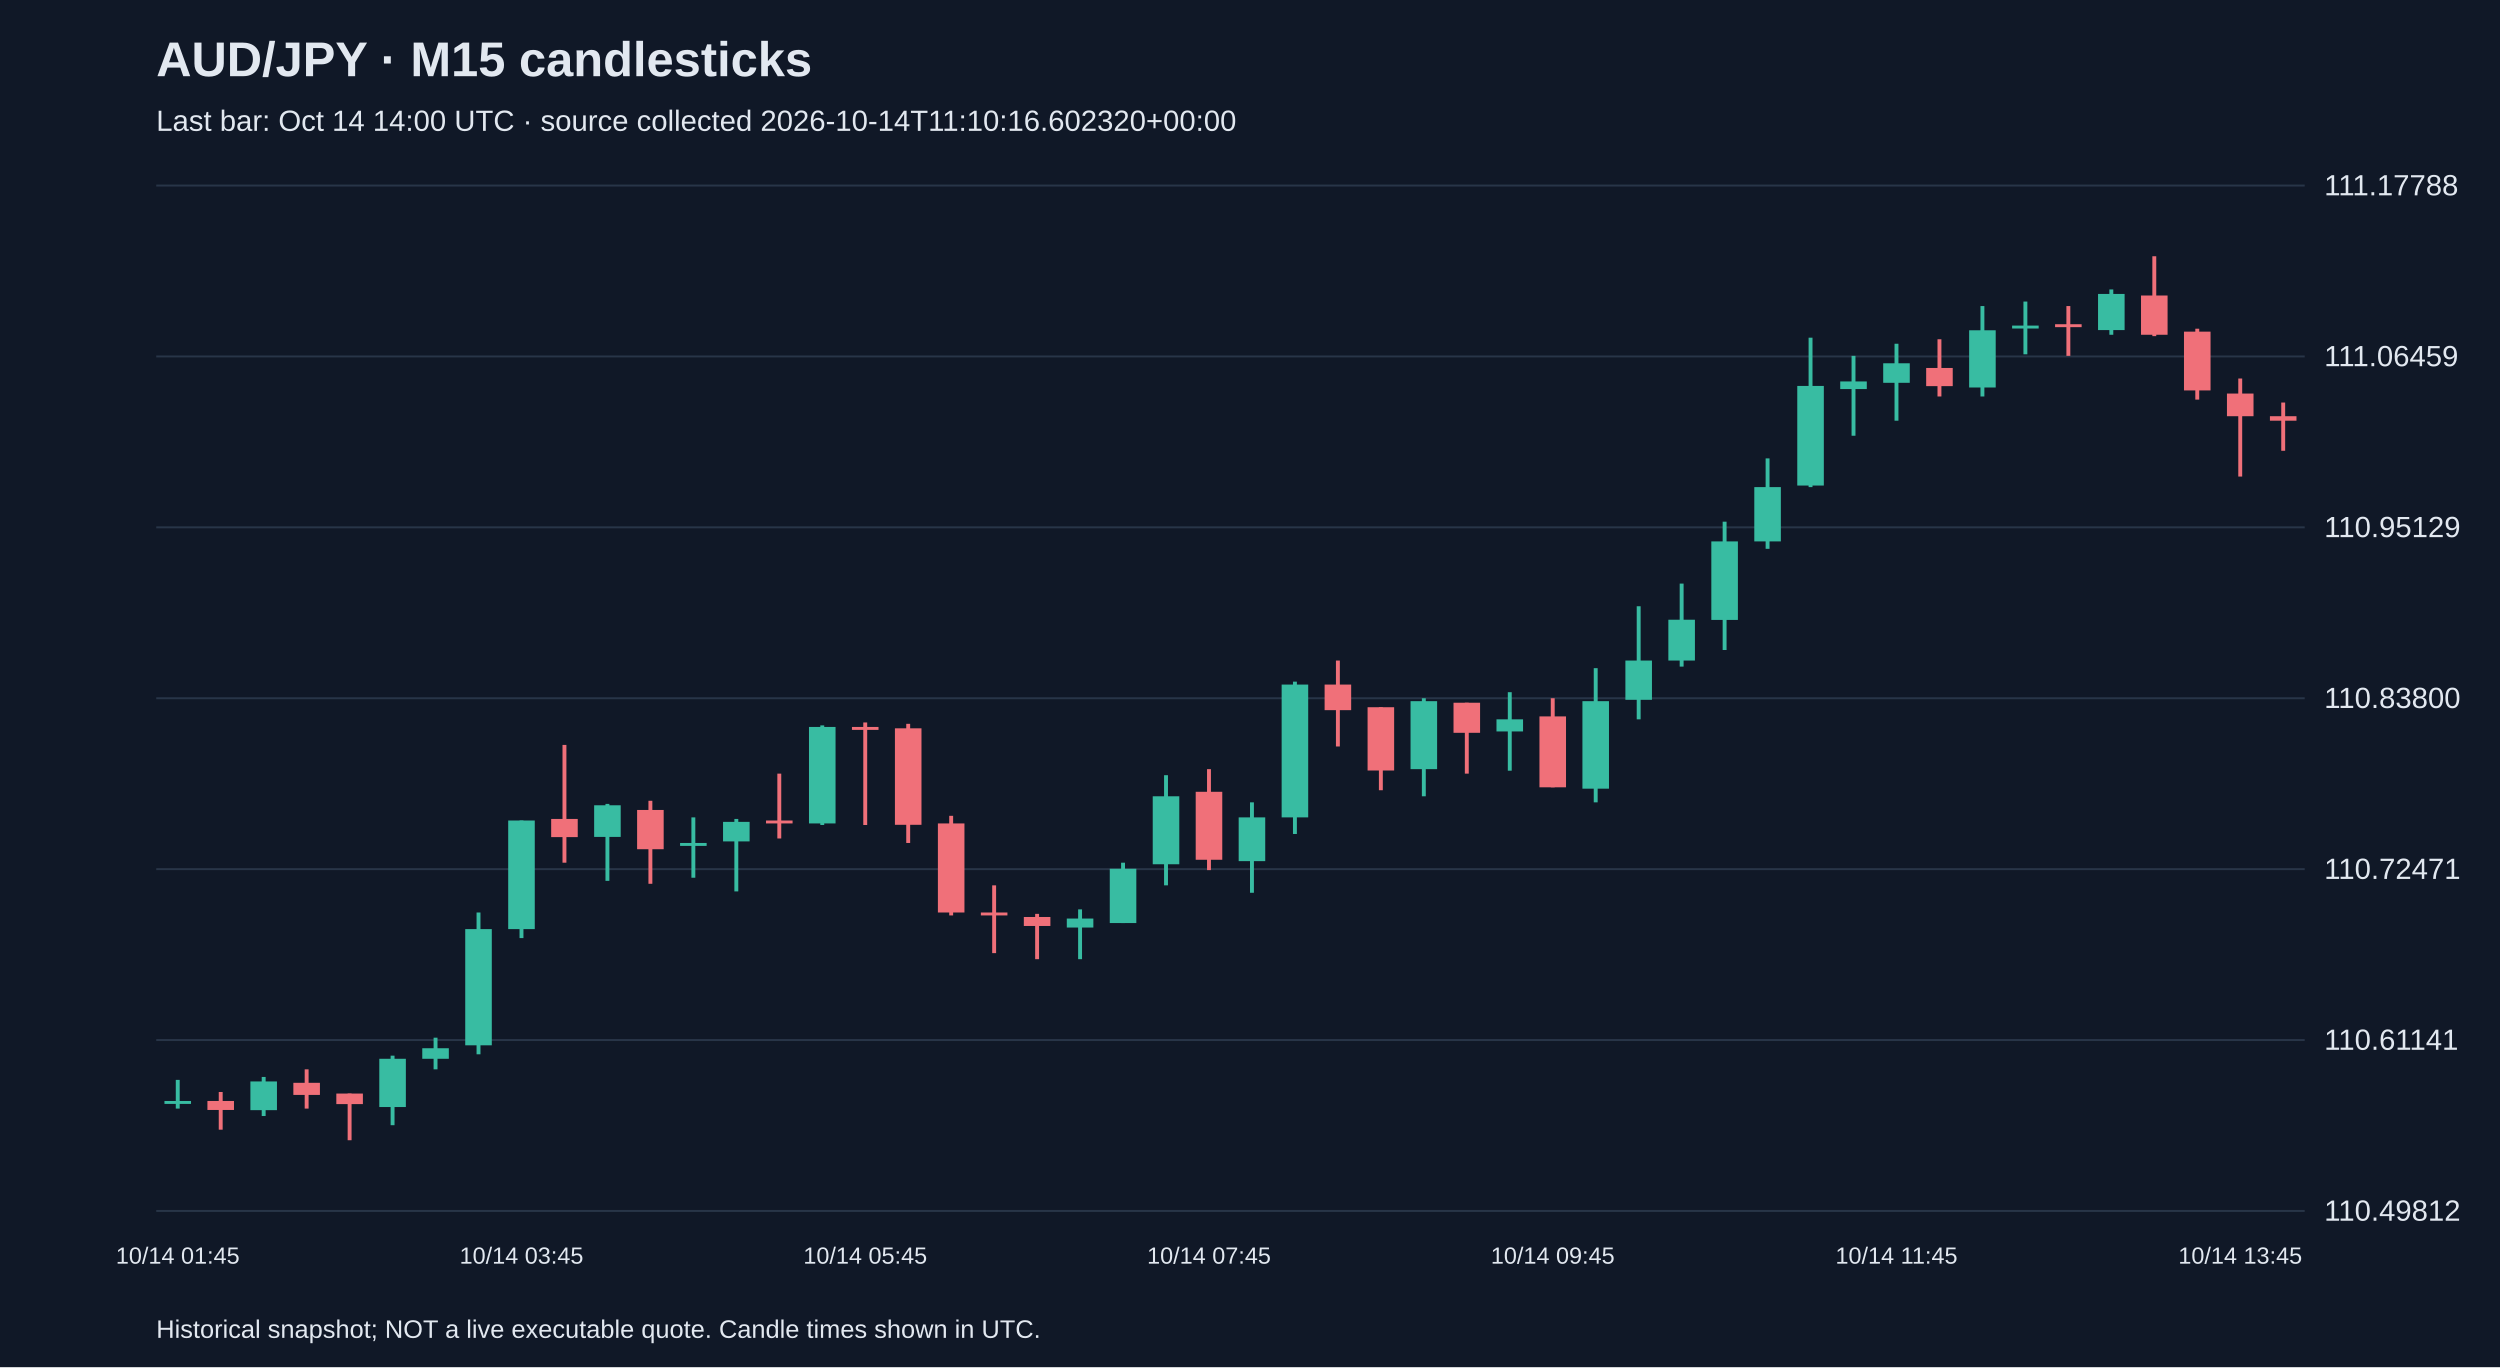
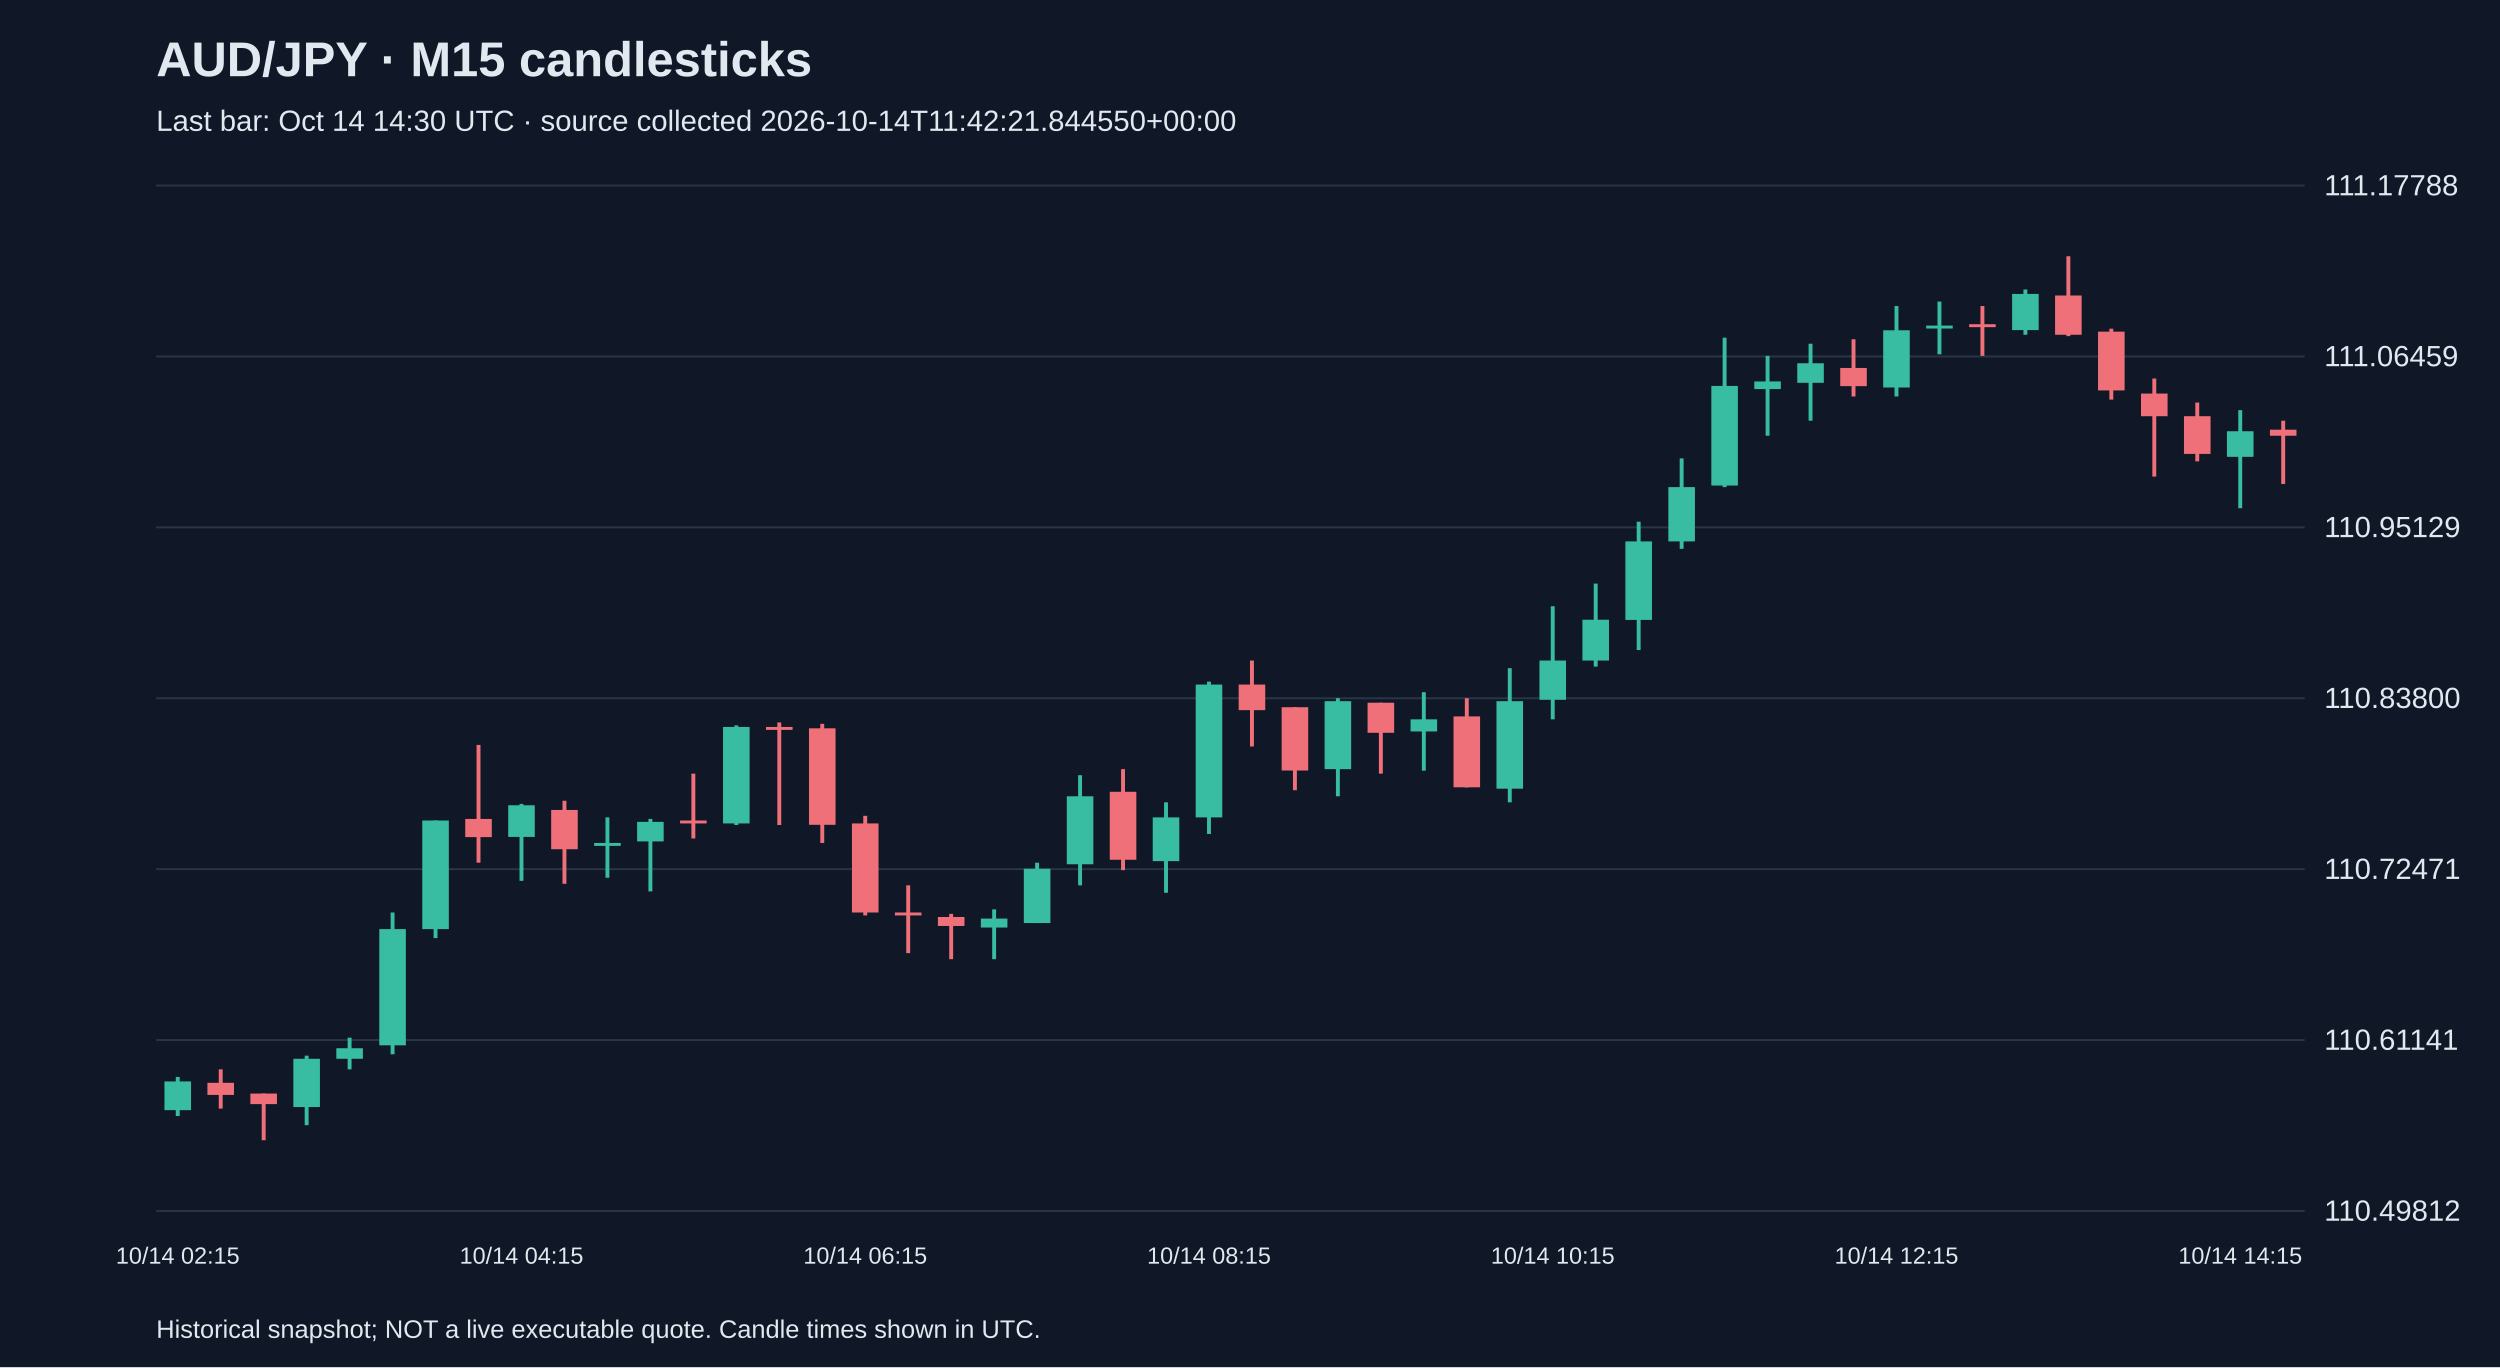
<svg xmlns="http://www.w3.org/2000/svg" viewBox="0 0 1280 700">
  <rect width="100%" height="100%" fill="#101827" />
  <style>text{font-family:Arial,sans-serif;fill:#e2e8f0}</style>
  <text x="80" y="39" font-size="25" font-weight="bold">AUD/JPY · M15 candlesticks</text>
-   <text x="80" y="67" font-size="15" fill="#a6b1c5">Last bar: Oct 14 14:00 UTC · source collected 2026-10-14T11:10:16.602320+00:00</text>
+   <text x="80" y="67" font-size="15" fill="#a6b1c5">Last bar: Oct 14 14:30 UTC · source collected 2026-10-14T11:42:21.844550+00:00</text>
  <line x1="80" y1="620.0" x2="1180" y2="620.0" stroke="#283548" />
  <text x="1190" y="625.0" font-size="15">110.49812</text>
  <line x1="80" y1="532.5" x2="1180" y2="532.5" stroke="#283548" />
  <text x="1190" y="537.5" font-size="15">110.61141</text>
  <line x1="80" y1="445.0" x2="1180" y2="445.0" stroke="#283548" />
  <text x="1190" y="450.0" font-size="15">110.72471</text>
  <line x1="80" y1="357.5" x2="1180" y2="357.5" stroke="#283548" />
  <text x="1190" y="362.5" font-size="15">110.83800</text>
  <line x1="80" y1="270.0" x2="1180" y2="270.0" stroke="#283548" />
  <text x="1190" y="275.0" font-size="15">110.95129</text>
  <line x1="80" y1="182.5" x2="1180" y2="182.5" stroke="#283548" />
  <text x="1190" y="187.5" font-size="15">111.06459</text>
  <line x1="80" y1="95.0" x2="1180" y2="95.0" stroke="#283548" />
  <text x="1190" y="100.0" font-size="15">111.17788</text>
-   <line x1="91.0" y1="552.9" x2="91.0" y2="567.6" stroke="#38bca2" stroke-width="2" />
-   <rect x="84.2" y="563.7" width="13.6" height="1.5" fill="#38bca2" />
-   <text x="91.0" y="647" text-anchor="middle" font-size="12">10/14 01:45</text>
-   <line x1="113.0" y1="559.1" x2="113.0" y2="578.4" stroke="#f07079" stroke-width="2" />
-   <rect x="106.2" y="563.7" width="13.6" height="4.6" fill="#f07079" />
-   <line x1="135.0" y1="551.4" x2="135.0" y2="571.4" stroke="#38bca2" stroke-width="2" />
-   <rect x="128.2" y="553.7" width="13.6" height="14.7" fill="#38bca2" />
-   <line x1="157.0" y1="547.5" x2="157.0" y2="567.6" stroke="#f07079" stroke-width="2" />
-   <rect x="150.2" y="554.4" width="13.6" height="6.2" fill="#f07079" />
-   <line x1="179.0" y1="559.9" x2="179.0" y2="583.8" stroke="#f07079" stroke-width="2" />
-   <rect x="172.2" y="559.9" width="13.6" height="5.4" fill="#f07079" />
-   <line x1="201.0" y1="540.5" x2="201.0" y2="576.1" stroke="#38bca2" stroke-width="2" />
-   <rect x="194.2" y="542.1" width="13.6" height="24.7" fill="#38bca2" />
-   <line x1="223.0" y1="531.3" x2="223.0" y2="547.5" stroke="#38bca2" stroke-width="2" />
-   <rect x="216.2" y="536.7" width="13.6" height="5.4" fill="#38bca2" />
-   <line x1="245.0" y1="467.2" x2="245.0" y2="539.8" stroke="#38bca2" stroke-width="2" />
-   <rect x="238.2" y="475.7" width="13.6" height="59.5" fill="#38bca2" />
-   <line x1="267.0" y1="420.1" x2="267.0" y2="480.3" stroke="#38bca2" stroke-width="2" />
-   <rect x="260.2" y="420.1" width="13.6" height="55.6" fill="#38bca2" />
-   <text x="267.0" y="647" text-anchor="middle" font-size="12">10/14 03:45</text>
-   <line x1="289.0" y1="381.4" x2="289.0" y2="441.7" stroke="#f07079" stroke-width="2" />
-   <rect x="282.2" y="419.3" width="13.6" height="9.3" fill="#f07079" />
-   <line x1="311.0" y1="411.6" x2="311.0" y2="451.0" stroke="#38bca2" stroke-width="2" />
-   <rect x="304.2" y="412.3" width="13.6" height="16.2" fill="#38bca2" />
-   <line x1="333.0" y1="410.0" x2="333.0" y2="452.5" stroke="#f07079" stroke-width="2" />
-   <rect x="326.2" y="414.7" width="13.6" height="20.1" fill="#f07079" />
-   <line x1="355.0" y1="418.5" x2="355.0" y2="449.4" stroke="#38bca2" stroke-width="2" />
-   <rect x="348.2" y="431.6" width="13.6" height="1.5" fill="#38bca2" />
-   <line x1="377.0" y1="419.3" x2="377.0" y2="456.4" stroke="#38bca2" stroke-width="2" />
-   <rect x="370.2" y="420.8" width="13.6" height="10.0" fill="#38bca2" />
-   <line x1="399.0" y1="396.1" x2="399.0" y2="429.3" stroke="#f07079" stroke-width="2" />
-   <rect x="392.2" y="420.1" width="13.6" height="1.5" fill="#f07079" />
-   <line x1="421.0" y1="371.4" x2="421.0" y2="422.4" stroke="#38bca2" stroke-width="2" />
-   <rect x="414.2" y="372.2" width="13.6" height="49.4" fill="#38bca2" />
-   <line x1="443.0" y1="369.9" x2="443.0" y2="422.4" stroke="#f07079" stroke-width="2" />
-   <rect x="436.2" y="372.2" width="13.6" height="1.5" fill="#f07079" />
-   <text x="443.0" y="647" text-anchor="middle" font-size="12">10/14 05:45</text>
-   <line x1="465.0" y1="370.6" x2="465.0" y2="431.6" stroke="#f07079" stroke-width="2" />
-   <rect x="458.2" y="372.9" width="13.6" height="49.4" fill="#f07079" />
-   <line x1="487.0" y1="417.7" x2="487.0" y2="468.7" stroke="#f07079" stroke-width="2" />
-   <rect x="480.2" y="421.6" width="13.6" height="45.6" fill="#f07079" />
-   <line x1="509.0" y1="453.3" x2="509.0" y2="488.0" stroke="#f07079" stroke-width="2" />
-   <rect x="502.2" y="467.2" width="13.6" height="1.5" fill="#f07079" />
-   <line x1="531.0" y1="467.9" x2="531.0" y2="491.1" stroke="#f07079" stroke-width="2" />
-   <rect x="524.2" y="469.5" width="13.6" height="4.6" fill="#f07079" />
-   <line x1="553.0" y1="465.6" x2="553.0" y2="491.1" stroke="#38bca2" stroke-width="2" />
-   <rect x="546.2" y="470.3" width="13.6" height="4.6" fill="#38bca2" />
-   <line x1="575.0" y1="441.7" x2="575.0" y2="472.6" stroke="#38bca2" stroke-width="2" />
-   <rect x="568.2" y="444.8" width="13.6" height="27.8" fill="#38bca2" />
-   <line x1="597.0" y1="396.9" x2="597.0" y2="453.3" stroke="#38bca2" stroke-width="2" />
-   <rect x="590.2" y="407.7" width="13.6" height="34.8" fill="#38bca2" />
-   <line x1="619.0" y1="393.8" x2="619.0" y2="445.5" stroke="#f07079" stroke-width="2" />
-   <rect x="612.2" y="405.4" width="13.6" height="34.8" fill="#f07079" />
-   <text x="619.0" y="647" text-anchor="middle" font-size="12">10/14 07:45</text>
-   <line x1="641.0" y1="410.8" x2="641.0" y2="457.1" stroke="#38bca2" stroke-width="2" />
-   <rect x="634.2" y="418.5" width="13.6" height="22.4" fill="#38bca2" />
-   <line x1="663.0" y1="349.0" x2="663.0" y2="427.0" stroke="#38bca2" stroke-width="2" />
-   <rect x="656.2" y="350.5" width="13.6" height="68.0" fill="#38bca2" />
-   <line x1="685.0" y1="338.2" x2="685.0" y2="382.2" stroke="#f07079" stroke-width="2" />
-   <rect x="678.2" y="350.5" width="13.6" height="13.1" fill="#f07079" />
-   <line x1="707.0" y1="362.1" x2="707.0" y2="404.6" stroke="#f07079" stroke-width="2" />
-   <rect x="700.2" y="362.1" width="13.6" height="32.4" fill="#f07079" />
-   <line x1="729.0" y1="357.5" x2="729.0" y2="407.7" stroke="#38bca2" stroke-width="2" />
-   <rect x="722.2" y="359.0" width="13.6" height="34.8" fill="#38bca2" />
-   <line x1="751.0" y1="359.8" x2="751.0" y2="396.1" stroke="#f07079" stroke-width="2" />
-   <rect x="744.2" y="359.8" width="13.6" height="15.4" fill="#f07079" />
-   <line x1="773.0" y1="354.4" x2="773.0" y2="394.6" stroke="#38bca2" stroke-width="2" />
-   <rect x="766.2" y="368.3" width="13.6" height="6.2" fill="#38bca2" />
-   <line x1="795.0" y1="357.5" x2="795.0" y2="403.1" stroke="#f07079" stroke-width="2" />
-   <rect x="788.2" y="366.8" width="13.6" height="36.3" fill="#f07079" />
-   <text x="795.0" y="647" text-anchor="middle" font-size="12">10/14 09:45</text>
-   <line x1="817.0" y1="342.1" x2="817.0" y2="410.8" stroke="#38bca2" stroke-width="2" />
-   <rect x="810.2" y="359.0" width="13.6" height="44.8" fill="#38bca2" />
-   <line x1="839.0" y1="310.4" x2="839.0" y2="368.3" stroke="#38bca2" stroke-width="2" />
-   <rect x="832.2" y="338.2" width="13.6" height="20.1" fill="#38bca2" />
-   <line x1="861.0" y1="298.8" x2="861.0" y2="341.3" stroke="#38bca2" stroke-width="2" />
-   <rect x="854.2" y="317.3" width="13.6" height="20.9" fill="#38bca2" />
-   <line x1="883.0" y1="267.1" x2="883.0" y2="332.8" stroke="#38bca2" stroke-width="2" />
-   <rect x="876.2" y="277.2" width="13.6" height="40.2" fill="#38bca2" />
-   <line x1="905.0" y1="234.7" x2="905.0" y2="281.0" stroke="#38bca2" stroke-width="2" />
-   <rect x="898.2" y="249.4" width="13.6" height="27.8" fill="#38bca2" />
-   <line x1="927.0" y1="172.9" x2="927.0" y2="249.4" stroke="#38bca2" stroke-width="2" />
-   <rect x="920.2" y="197.6" width="13.6" height="51.0" fill="#38bca2" />
-   <line x1="949.0" y1="182.2" x2="949.0" y2="223.1" stroke="#38bca2" stroke-width="2" />
-   <rect x="942.2" y="195.3" width="13.6" height="3.9" fill="#38bca2" />
-   <line x1="971.0" y1="176.0" x2="971.0" y2="215.4" stroke="#38bca2" stroke-width="2" />
-   <rect x="964.2" y="186.0" width="13.6" height="10.0" fill="#38bca2" />
-   <text x="971.0" y="647" text-anchor="middle" font-size="12">10/14 11:45</text>
-   <line x1="993.0" y1="173.7" x2="993.0" y2="203.0" stroke="#f07079" stroke-width="2" />
-   <rect x="986.2" y="188.4" width="13.6" height="9.3" fill="#f07079" />
-   <line x1="1015.0" y1="156.7" x2="1015.0" y2="203.0" stroke="#38bca2" stroke-width="2" />
-   <rect x="1008.2" y="169.1" width="13.6" height="29.3" fill="#38bca2" />
-   <line x1="1037.0" y1="154.4" x2="1037.0" y2="181.4" stroke="#38bca2" stroke-width="2" />
-   <rect x="1030.2" y="166.7" width="13.6" height="1.5" fill="#38bca2" />
-   <line x1="1059.0" y1="156.7" x2="1059.0" y2="182.2" stroke="#f07079" stroke-width="2" />
-   <rect x="1052.2" y="166.0" width="13.6" height="1.5" fill="#f07079" />
-   <line x1="1081.0" y1="148.2" x2="1081.0" y2="171.4" stroke="#38bca2" stroke-width="2" />
-   <rect x="1074.2" y="150.5" width="13.6" height="18.5" fill="#38bca2" />
-   <line x1="1103.0" y1="131.2" x2="1103.0" y2="172.1" stroke="#f07079" stroke-width="2" />
-   <rect x="1096.2" y="151.3" width="13.6" height="20.1" fill="#f07079" />
-   <line x1="1125.0" y1="168.3" x2="1125.0" y2="204.6" stroke="#f07079" stroke-width="2" />
-   <rect x="1118.2" y="169.8" width="13.6" height="30.1" fill="#f07079" />
-   <line x1="1147.0" y1="193.8" x2="1147.0" y2="244.0" stroke="#f07079" stroke-width="2" />
-   <rect x="1140.2" y="201.5" width="13.6" height="11.6" fill="#f07079" />
-   <text x="1147.0" y="647" text-anchor="middle" font-size="12">10/14 13:45</text>
-   <line x1="1169.0" y1="206.1" x2="1169.0" y2="230.8" stroke="#f07079" stroke-width="2" />
-   <rect x="1162.2" y="213.1" width="13.6" height="2.3" fill="#f07079" />
+   <line x1="91.0" y1="551.4" x2="91.0" y2="571.4" stroke="#38bca2" stroke-width="2" />
+   <rect x="84.2" y="553.7" width="13.6" height="14.7" fill="#38bca2" />
+   <text x="91.0" y="647" text-anchor="middle" font-size="12">10/14 02:15</text>
+   <line x1="113.0" y1="547.5" x2="113.0" y2="567.6" stroke="#f07079" stroke-width="2" />
+   <rect x="106.2" y="554.4" width="13.6" height="6.2" fill="#f07079" />
+   <line x1="135.0" y1="559.9" x2="135.0" y2="583.8" stroke="#f07079" stroke-width="2" />
+   <rect x="128.2" y="559.9" width="13.6" height="5.4" fill="#f07079" />
+   <line x1="157.0" y1="540.5" x2="157.0" y2="576.1" stroke="#38bca2" stroke-width="2" />
+   <rect x="150.2" y="542.1" width="13.6" height="24.7" fill="#38bca2" />
+   <line x1="179.0" y1="531.3" x2="179.0" y2="547.5" stroke="#38bca2" stroke-width="2" />
+   <rect x="172.2" y="536.7" width="13.6" height="5.4" fill="#38bca2" />
+   <line x1="201.0" y1="467.2" x2="201.0" y2="539.8" stroke="#38bca2" stroke-width="2" />
+   <rect x="194.2" y="475.7" width="13.6" height="59.5" fill="#38bca2" />
+   <line x1="223.0" y1="420.1" x2="223.0" y2="480.3" stroke="#38bca2" stroke-width="2" />
+   <rect x="216.2" y="420.1" width="13.6" height="55.6" fill="#38bca2" />
+   <line x1="245.0" y1="381.4" x2="245.0" y2="441.7" stroke="#f07079" stroke-width="2" />
+   <rect x="238.2" y="419.3" width="13.6" height="9.3" fill="#f07079" />
+   <line x1="267.0" y1="411.6" x2="267.0" y2="451.0" stroke="#38bca2" stroke-width="2" />
+   <rect x="260.2" y="412.3" width="13.6" height="16.2" fill="#38bca2" />
+   <text x="267.0" y="647" text-anchor="middle" font-size="12">10/14 04:15</text>
+   <line x1="289.0" y1="410.0" x2="289.0" y2="452.5" stroke="#f07079" stroke-width="2" />
+   <rect x="282.2" y="414.7" width="13.6" height="20.1" fill="#f07079" />
+   <line x1="311.0" y1="418.5" x2="311.0" y2="449.4" stroke="#38bca2" stroke-width="2" />
+   <rect x="304.2" y="431.6" width="13.6" height="1.5" fill="#38bca2" />
+   <line x1="333.0" y1="419.3" x2="333.0" y2="456.4" stroke="#38bca2" stroke-width="2" />
+   <rect x="326.2" y="420.8" width="13.6" height="10.0" fill="#38bca2" />
+   <line x1="355.0" y1="396.1" x2="355.0" y2="429.3" stroke="#f07079" stroke-width="2" />
+   <rect x="348.2" y="420.1" width="13.6" height="1.5" fill="#f07079" />
+   <line x1="377.0" y1="371.4" x2="377.0" y2="422.4" stroke="#38bca2" stroke-width="2" />
+   <rect x="370.2" y="372.2" width="13.6" height="49.4" fill="#38bca2" />
+   <line x1="399.0" y1="369.9" x2="399.0" y2="422.4" stroke="#f07079" stroke-width="2" />
+   <rect x="392.2" y="372.2" width="13.6" height="1.5" fill="#f07079" />
+   <line x1="421.0" y1="370.6" x2="421.0" y2="431.6" stroke="#f07079" stroke-width="2" />
+   <rect x="414.2" y="372.9" width="13.6" height="49.4" fill="#f07079" />
+   <line x1="443.0" y1="417.7" x2="443.0" y2="468.7" stroke="#f07079" stroke-width="2" />
+   <rect x="436.2" y="421.6" width="13.6" height="45.6" fill="#f07079" />
+   <text x="443.0" y="647" text-anchor="middle" font-size="12">10/14 06:15</text>
+   <line x1="465.0" y1="453.3" x2="465.0" y2="488.0" stroke="#f07079" stroke-width="2" />
+   <rect x="458.2" y="467.2" width="13.6" height="1.5" fill="#f07079" />
+   <line x1="487.0" y1="467.9" x2="487.0" y2="491.1" stroke="#f07079" stroke-width="2" />
+   <rect x="480.2" y="469.5" width="13.6" height="4.6" fill="#f07079" />
+   <line x1="509.0" y1="465.6" x2="509.0" y2="491.1" stroke="#38bca2" stroke-width="2" />
+   <rect x="502.2" y="470.3" width="13.6" height="4.6" fill="#38bca2" />
+   <line x1="531.0" y1="441.7" x2="531.0" y2="472.6" stroke="#38bca2" stroke-width="2" />
+   <rect x="524.2" y="444.8" width="13.6" height="27.8" fill="#38bca2" />
+   <line x1="553.0" y1="396.9" x2="553.0" y2="453.3" stroke="#38bca2" stroke-width="2" />
+   <rect x="546.2" y="407.7" width="13.6" height="34.8" fill="#38bca2" />
+   <line x1="575.0" y1="393.8" x2="575.0" y2="445.5" stroke="#f07079" stroke-width="2" />
+   <rect x="568.2" y="405.4" width="13.6" height="34.8" fill="#f07079" />
+   <line x1="597.0" y1="410.8" x2="597.0" y2="457.1" stroke="#38bca2" stroke-width="2" />
+   <rect x="590.2" y="418.5" width="13.6" height="22.4" fill="#38bca2" />
+   <line x1="619.0" y1="349.0" x2="619.0" y2="427.0" stroke="#38bca2" stroke-width="2" />
+   <rect x="612.2" y="350.5" width="13.6" height="68.0" fill="#38bca2" />
+   <text x="619.0" y="647" text-anchor="middle" font-size="12">10/14 08:15</text>
+   <line x1="641.0" y1="338.2" x2="641.0" y2="382.2" stroke="#f07079" stroke-width="2" />
+   <rect x="634.2" y="350.5" width="13.6" height="13.1" fill="#f07079" />
+   <line x1="663.0" y1="362.1" x2="663.0" y2="404.6" stroke="#f07079" stroke-width="2" />
+   <rect x="656.2" y="362.1" width="13.6" height="32.4" fill="#f07079" />
+   <line x1="685.0" y1="357.5" x2="685.0" y2="407.7" stroke="#38bca2" stroke-width="2" />
+   <rect x="678.2" y="359.0" width="13.6" height="34.8" fill="#38bca2" />
+   <line x1="707.0" y1="359.8" x2="707.0" y2="396.1" stroke="#f07079" stroke-width="2" />
+   <rect x="700.2" y="359.8" width="13.6" height="15.4" fill="#f07079" />
+   <line x1="729.0" y1="354.4" x2="729.0" y2="394.6" stroke="#38bca2" stroke-width="2" />
+   <rect x="722.2" y="368.3" width="13.6" height="6.2" fill="#38bca2" />
+   <line x1="751.0" y1="357.5" x2="751.0" y2="403.1" stroke="#f07079" stroke-width="2" />
+   <rect x="744.2" y="366.8" width="13.6" height="36.3" fill="#f07079" />
+   <line x1="773.0" y1="342.1" x2="773.0" y2="410.8" stroke="#38bca2" stroke-width="2" />
+   <rect x="766.2" y="359.0" width="13.6" height="44.8" fill="#38bca2" />
+   <line x1="795.0" y1="310.4" x2="795.0" y2="368.3" stroke="#38bca2" stroke-width="2" />
+   <rect x="788.2" y="338.2" width="13.6" height="20.1" fill="#38bca2" />
+   <text x="795.0" y="647" text-anchor="middle" font-size="12">10/14 10:15</text>
+   <line x1="817.0" y1="298.8" x2="817.0" y2="341.3" stroke="#38bca2" stroke-width="2" />
+   <rect x="810.2" y="317.3" width="13.6" height="20.9" fill="#38bca2" />
+   <line x1="839.0" y1="267.1" x2="839.0" y2="332.8" stroke="#38bca2" stroke-width="2" />
+   <rect x="832.2" y="277.2" width="13.6" height="40.2" fill="#38bca2" />
+   <line x1="861.0" y1="234.7" x2="861.0" y2="281.0" stroke="#38bca2" stroke-width="2" />
+   <rect x="854.2" y="249.4" width="13.6" height="27.8" fill="#38bca2" />
+   <line x1="883.0" y1="172.9" x2="883.0" y2="249.4" stroke="#38bca2" stroke-width="2" />
+   <rect x="876.2" y="197.6" width="13.6" height="51.0" fill="#38bca2" />
+   <line x1="905.0" y1="182.2" x2="905.0" y2="223.1" stroke="#38bca2" stroke-width="2" />
+   <rect x="898.2" y="195.3" width="13.6" height="3.9" fill="#38bca2" />
+   <line x1="927.0" y1="176.0" x2="927.0" y2="215.4" stroke="#38bca2" stroke-width="2" />
+   <rect x="920.2" y="186.0" width="13.6" height="10.0" fill="#38bca2" />
+   <line x1="949.0" y1="173.7" x2="949.0" y2="203.0" stroke="#f07079" stroke-width="2" />
+   <rect x="942.2" y="188.4" width="13.6" height="9.3" fill="#f07079" />
+   <line x1="971.0" y1="156.7" x2="971.0" y2="203.0" stroke="#38bca2" stroke-width="2" />
+   <rect x="964.2" y="169.1" width="13.6" height="29.3" fill="#38bca2" />
+   <text x="971.0" y="647" text-anchor="middle" font-size="12">10/14 12:15</text>
+   <line x1="993.0" y1="154.4" x2="993.0" y2="181.4" stroke="#38bca2" stroke-width="2" />
+   <rect x="986.2" y="166.7" width="13.6" height="1.5" fill="#38bca2" />
+   <line x1="1015.0" y1="156.7" x2="1015.0" y2="182.2" stroke="#f07079" stroke-width="2" />
+   <rect x="1008.2" y="166.0" width="13.6" height="1.5" fill="#f07079" />
+   <line x1="1037.0" y1="148.2" x2="1037.0" y2="171.4" stroke="#38bca2" stroke-width="2" />
+   <rect x="1030.2" y="150.5" width="13.6" height="18.5" fill="#38bca2" />
+   <line x1="1059.0" y1="131.2" x2="1059.0" y2="172.1" stroke="#f07079" stroke-width="2" />
+   <rect x="1052.2" y="151.3" width="13.6" height="20.1" fill="#f07079" />
+   <line x1="1081.0" y1="168.3" x2="1081.0" y2="204.6" stroke="#f07079" stroke-width="2" />
+   <rect x="1074.2" y="169.8" width="13.6" height="30.1" fill="#f07079" />
+   <line x1="1103.0" y1="193.8" x2="1103.0" y2="244.0" stroke="#f07079" stroke-width="2" />
+   <rect x="1096.2" y="201.5" width="13.6" height="11.6" fill="#f07079" />
+   <line x1="1125.0" y1="206.1" x2="1125.0" y2="236.2" stroke="#f07079" stroke-width="2" />
+   <rect x="1118.2" y="213.1" width="13.6" height="19.3" fill="#f07079" />
+   <line x1="1147.0" y1="210.0" x2="1147.0" y2="260.2" stroke="#38bca2" stroke-width="2" />
+   <rect x="1140.2" y="220.8" width="13.6" height="13.1" fill="#38bca2" />
+   <text x="1147.0" y="647" text-anchor="middle" font-size="12">10/14 14:15</text>
+   <line x1="1169.0" y1="215.4" x2="1169.0" y2="247.8" stroke="#f07079" stroke-width="2" />
+   <rect x="1162.2" y="220.0" width="13.6" height="3.1" fill="#f07079" />
  <text x="80" y="685" font-size="13">Historical snapshot; NOT a live executable quote. Candle times shown in UTC.</text>
</svg>
